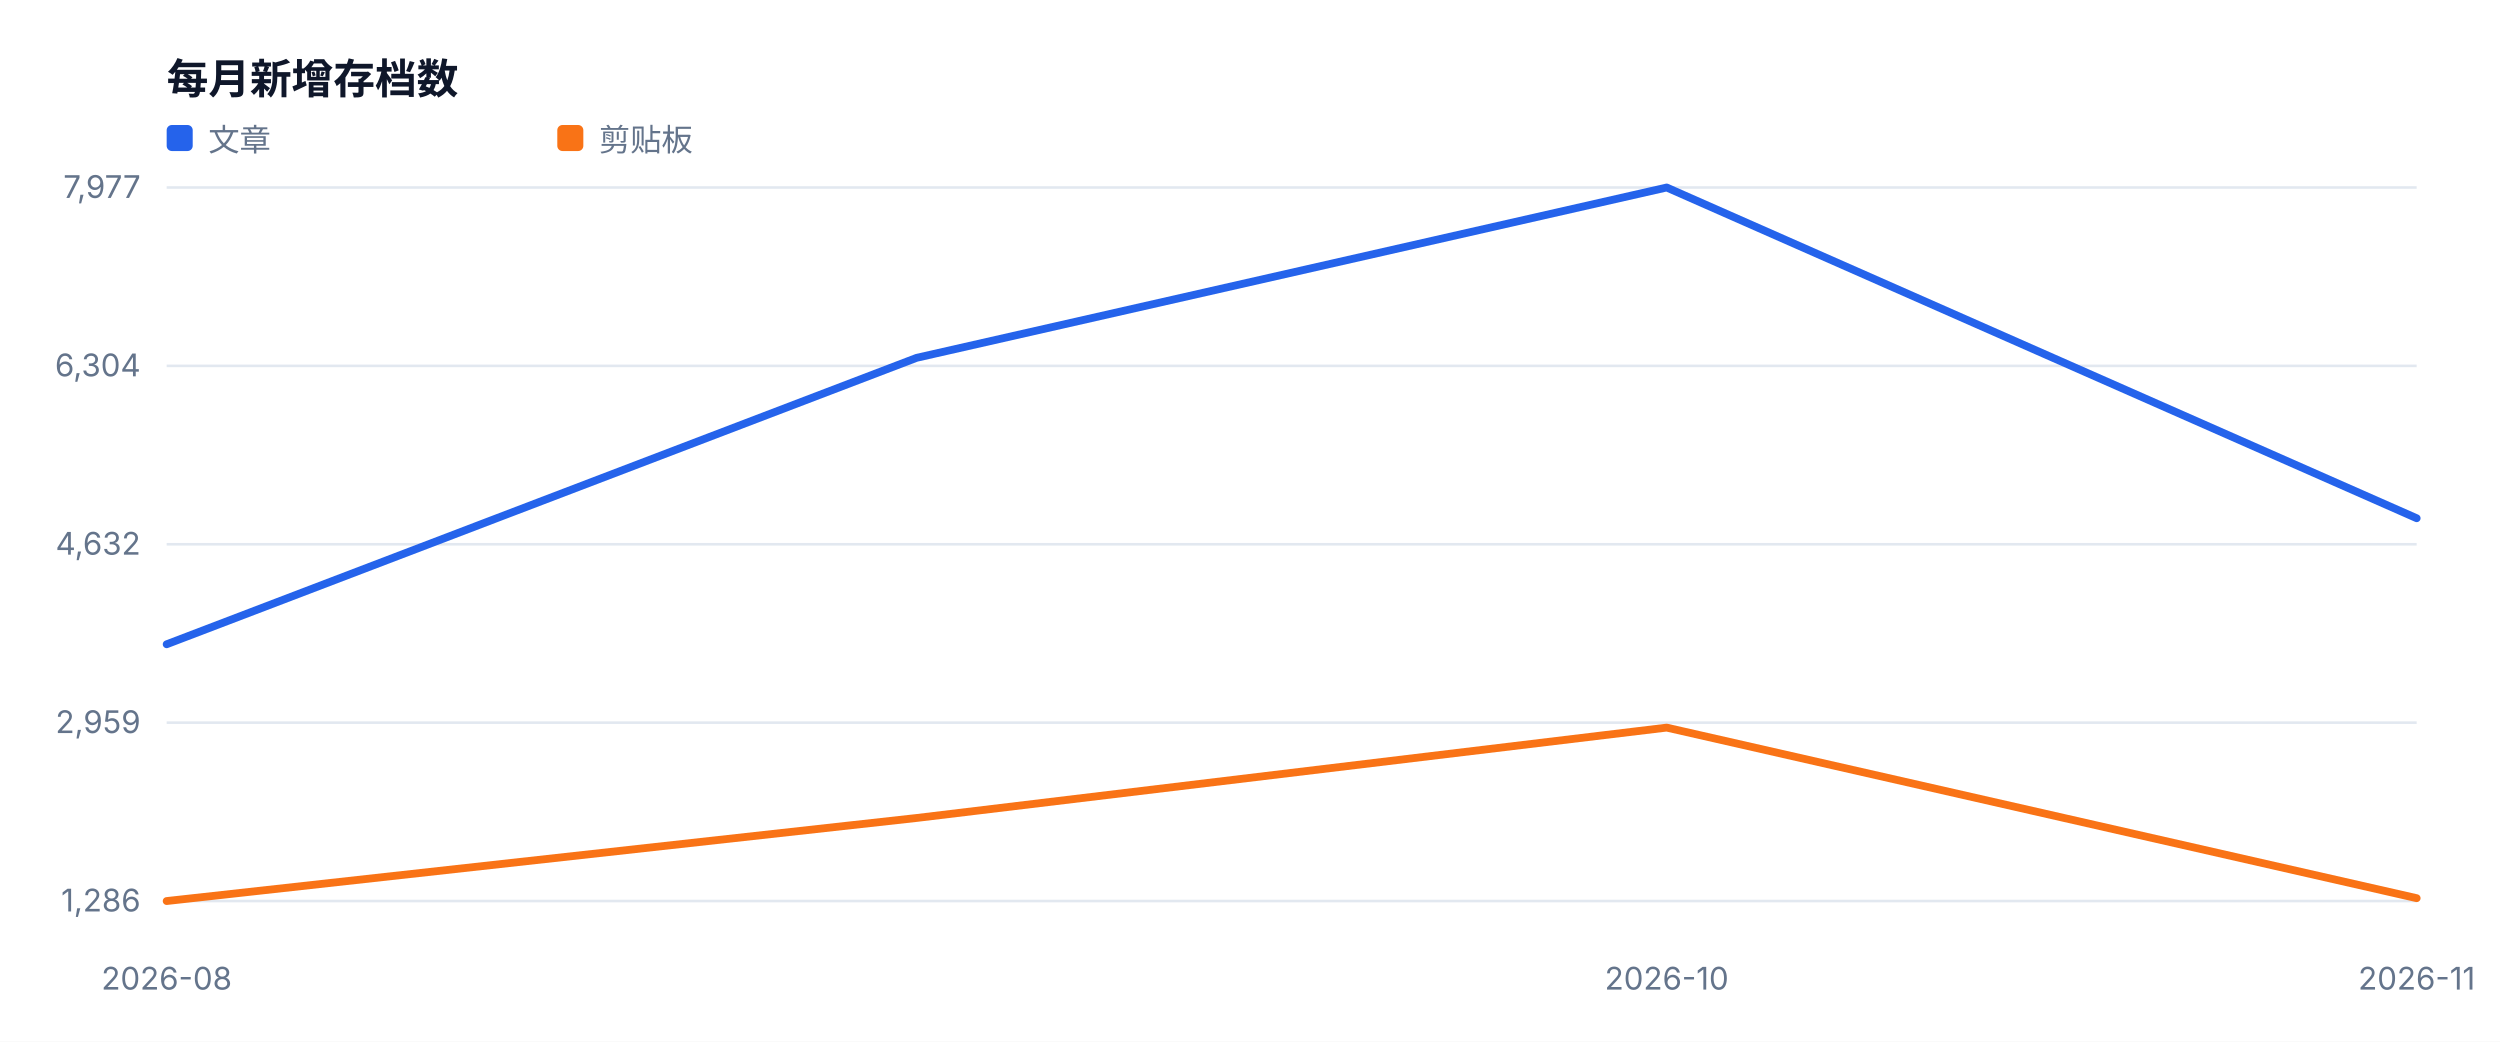
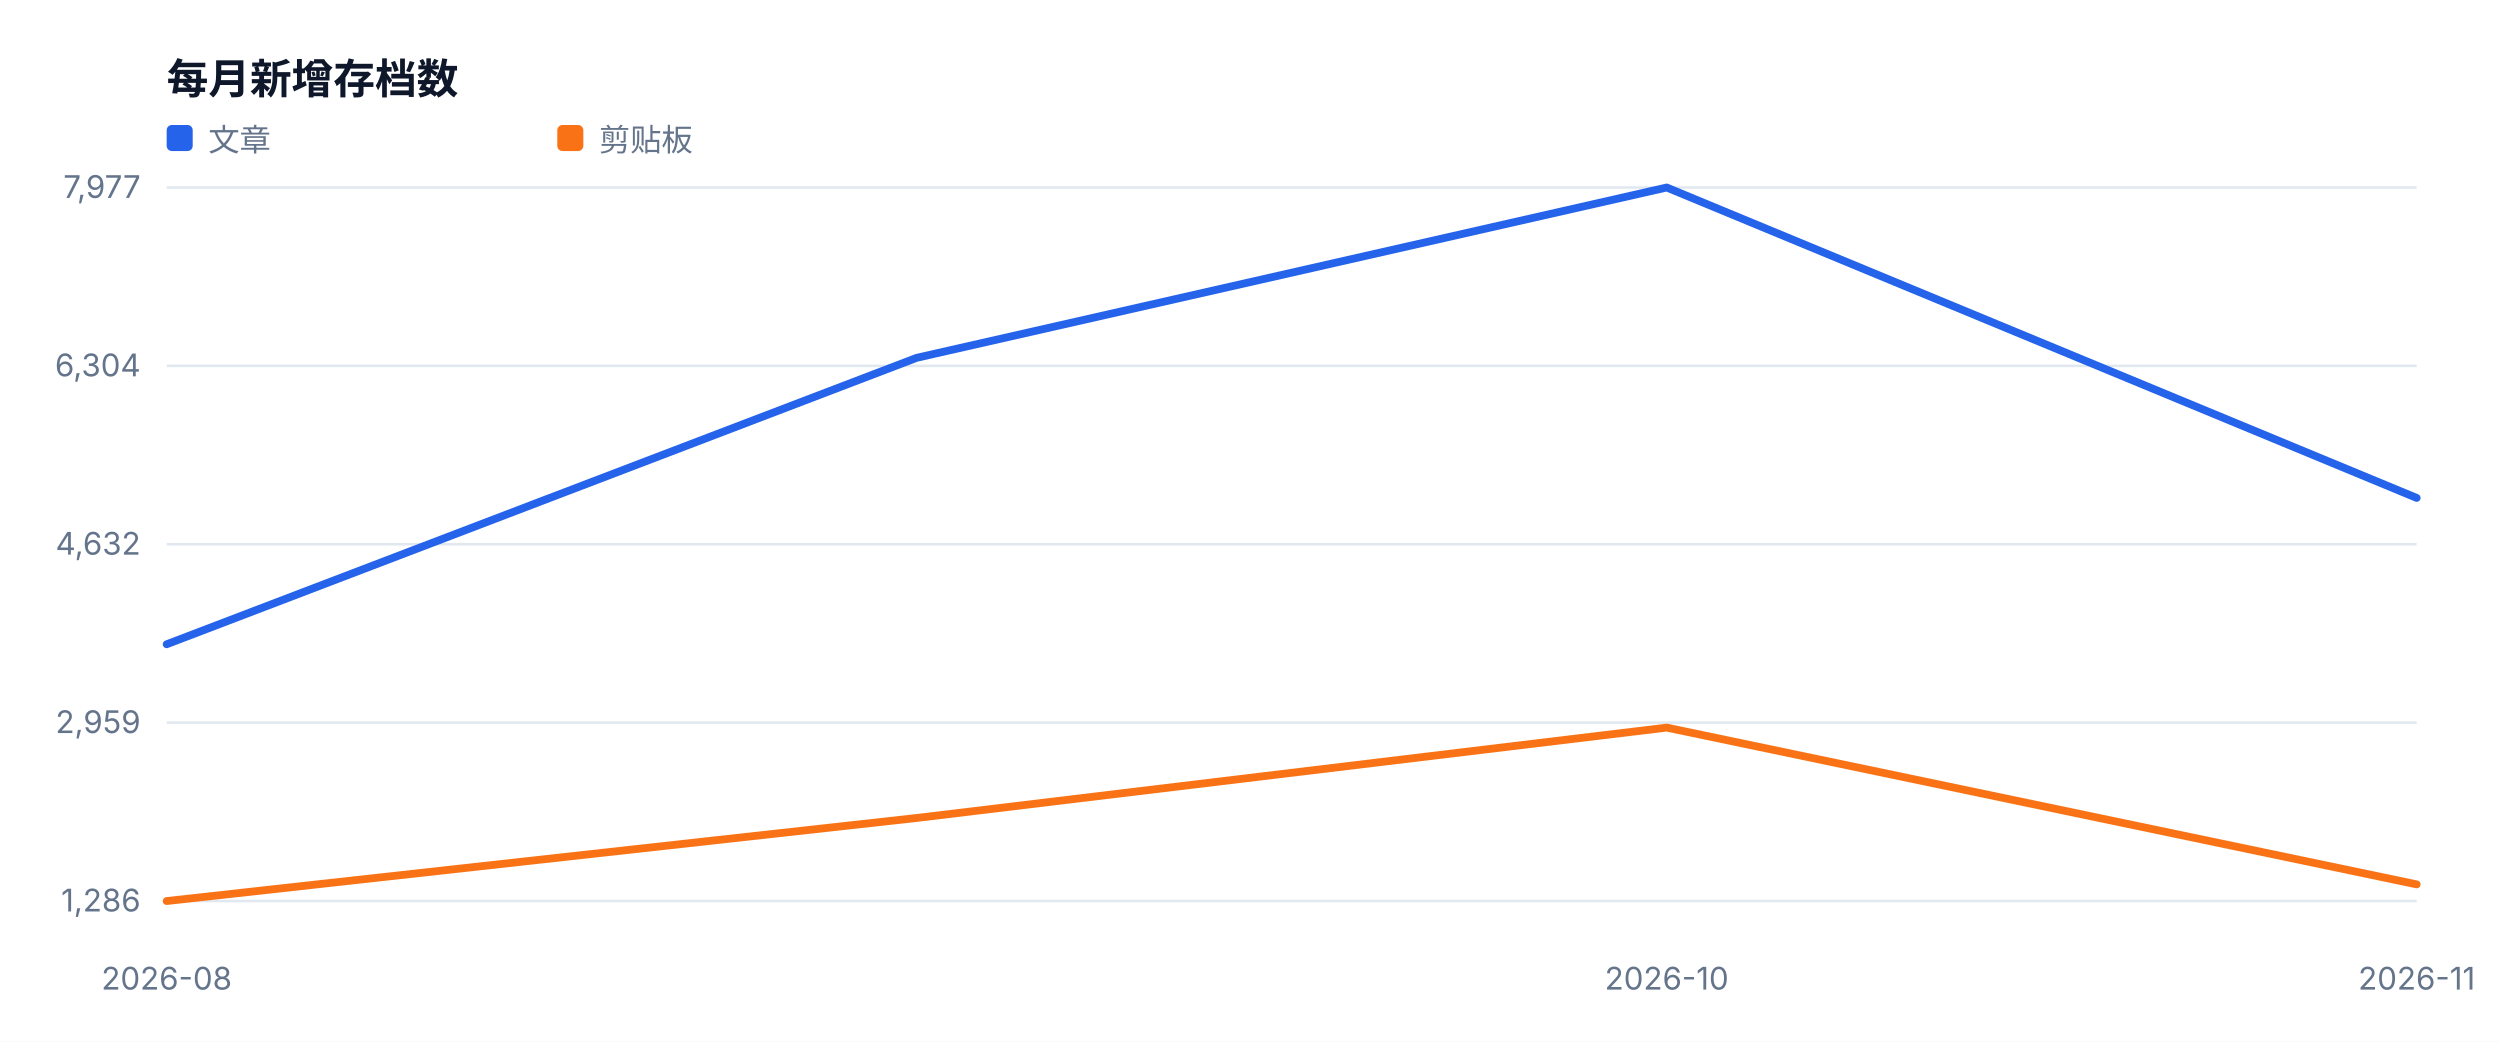
<svg xmlns="http://www.w3.org/2000/svg" width="960" height="400" viewBox="0 0 960 400" role="img">
  <style>text{font-family:-apple-system,BlinkMacSystemFont,'Segoe UI',sans-serif;fill:#334155}.muted{fill:#64748b;font-size:12px}.value{fill:#0f172a;font-size:28px;font-weight:700}.title{fill:#0f172a;font-size:16px;font-weight:700}</style>
  <rect width="100%" height="100%" fill="#ffffff" />
  <text x="64" y="36" class="title">每月新增存档数</text>
  <line x1="64" y1="346.0" x2="928" y2="346.0" stroke="#e2e8f0" />
  <text x="54" y="350.0" text-anchor="end" class="muted">1,286</text>
  <line x1="64" y1="277.5" x2="928" y2="277.5" stroke="#e2e8f0" />
  <text x="54" y="281.5" text-anchor="end" class="muted">2,959</text>
  <line x1="64" y1="209.0" x2="928" y2="209.0" stroke="#e2e8f0" />
  <text x="54" y="213.0" text-anchor="end" class="muted">4,632</text>
  <line x1="64" y1="140.5" x2="928" y2="140.5" stroke="#e2e8f0" />
  <text x="54" y="144.5" text-anchor="end" class="muted">6,304</text>
  <line x1="64" y1="72.0" x2="928" y2="72.0" stroke="#e2e8f0" />
  <text x="54" y="76.0" text-anchor="end" class="muted">7,977</text>
  <text x="64.0" y="380" text-anchor="middle" class="muted">2026-08</text>
  <text x="640.0" y="380" text-anchor="middle" class="muted">2026-10</text>
  <text x="928.0" y="380" text-anchor="middle" class="muted">2026-11</text>
-   <polyline fill="none" stroke="#2563eb" stroke-width="3" stroke-linejoin="round" stroke-linecap="round" points="64.0,247.4 352.0,137.4 640.0,72.0 928.0,199.0" />
+   <polyline fill="none" stroke="#2563eb" stroke-width="3" stroke-linejoin="round" stroke-linecap="round" points="64.0,247.4 352.0,137.4 640.0,72.0 928.0,191.2" />
  <rect x="64" y="48" width="10" height="10" fill="#2563eb" rx="2" />
  <text x="80" y="58" class="muted">文章</text>
-   <polyline fill="none" stroke="#f97316" stroke-width="3" stroke-linejoin="round" stroke-linecap="round" points="64.0,346.0 352.0,314.1 640.0,279.4 928.0,344.9" />
+   <polyline fill="none" stroke="#f97316" stroke-width="3" stroke-linejoin="round" stroke-linecap="round" points="64.0,346.0 352.0,314.1 640.0,279.4 928.0,339.6" />
  <rect x="214" y="48" width="10" height="10" fill="#f97316" rx="2" />
  <text x="230" y="58" class="muted">剪贴板</text>
</svg>
